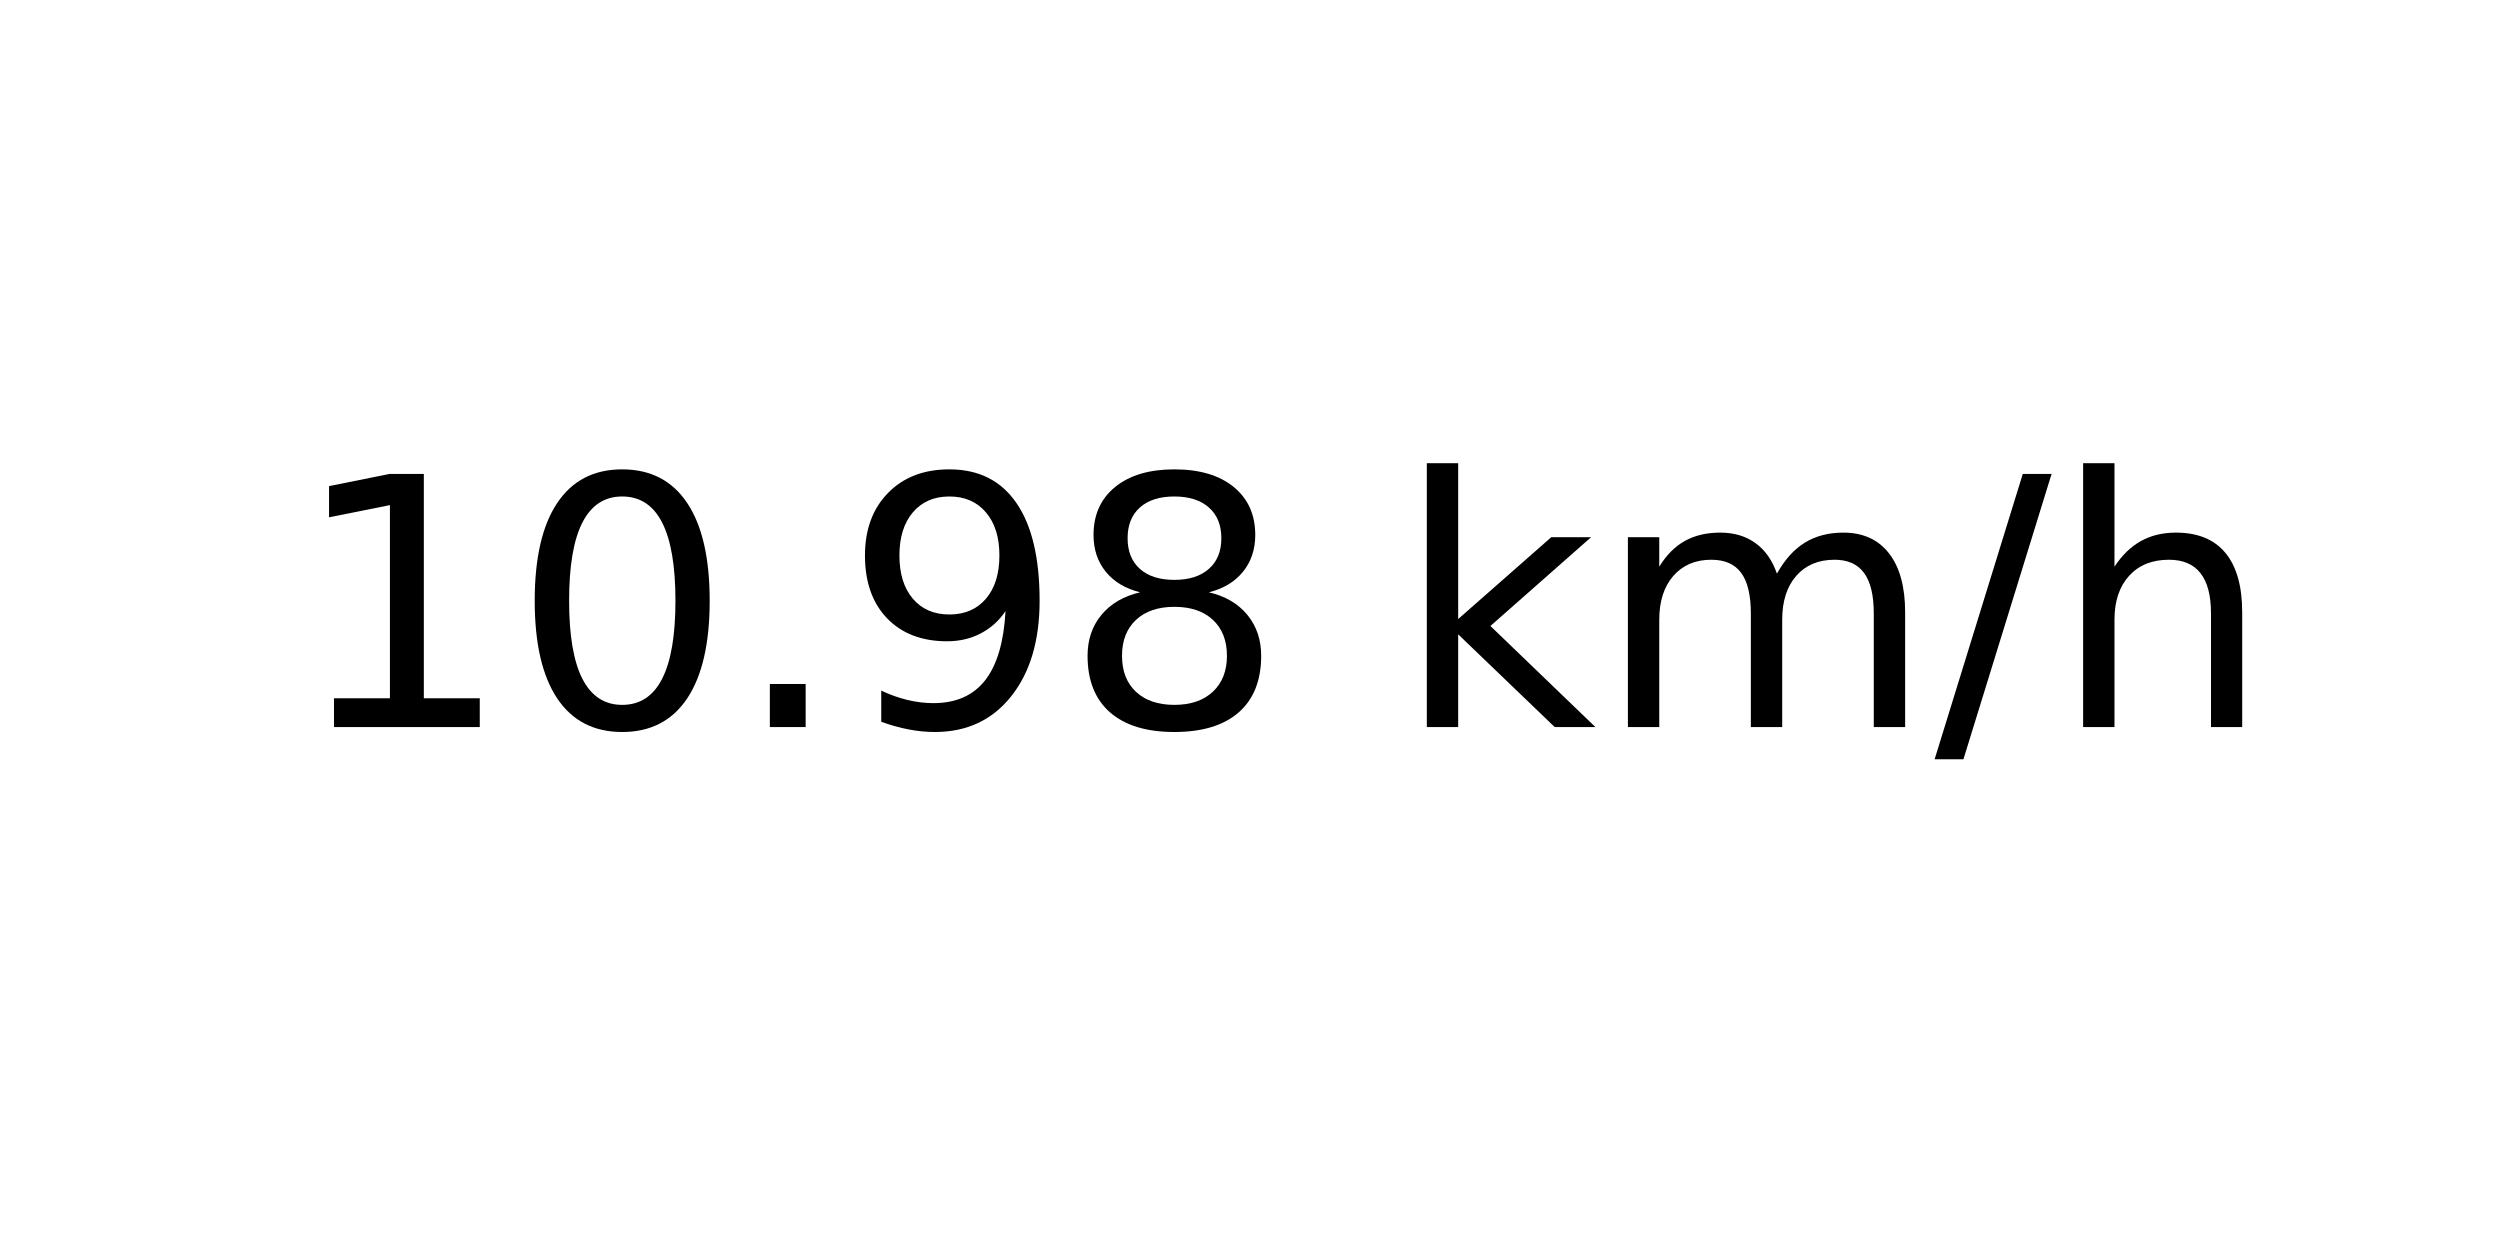
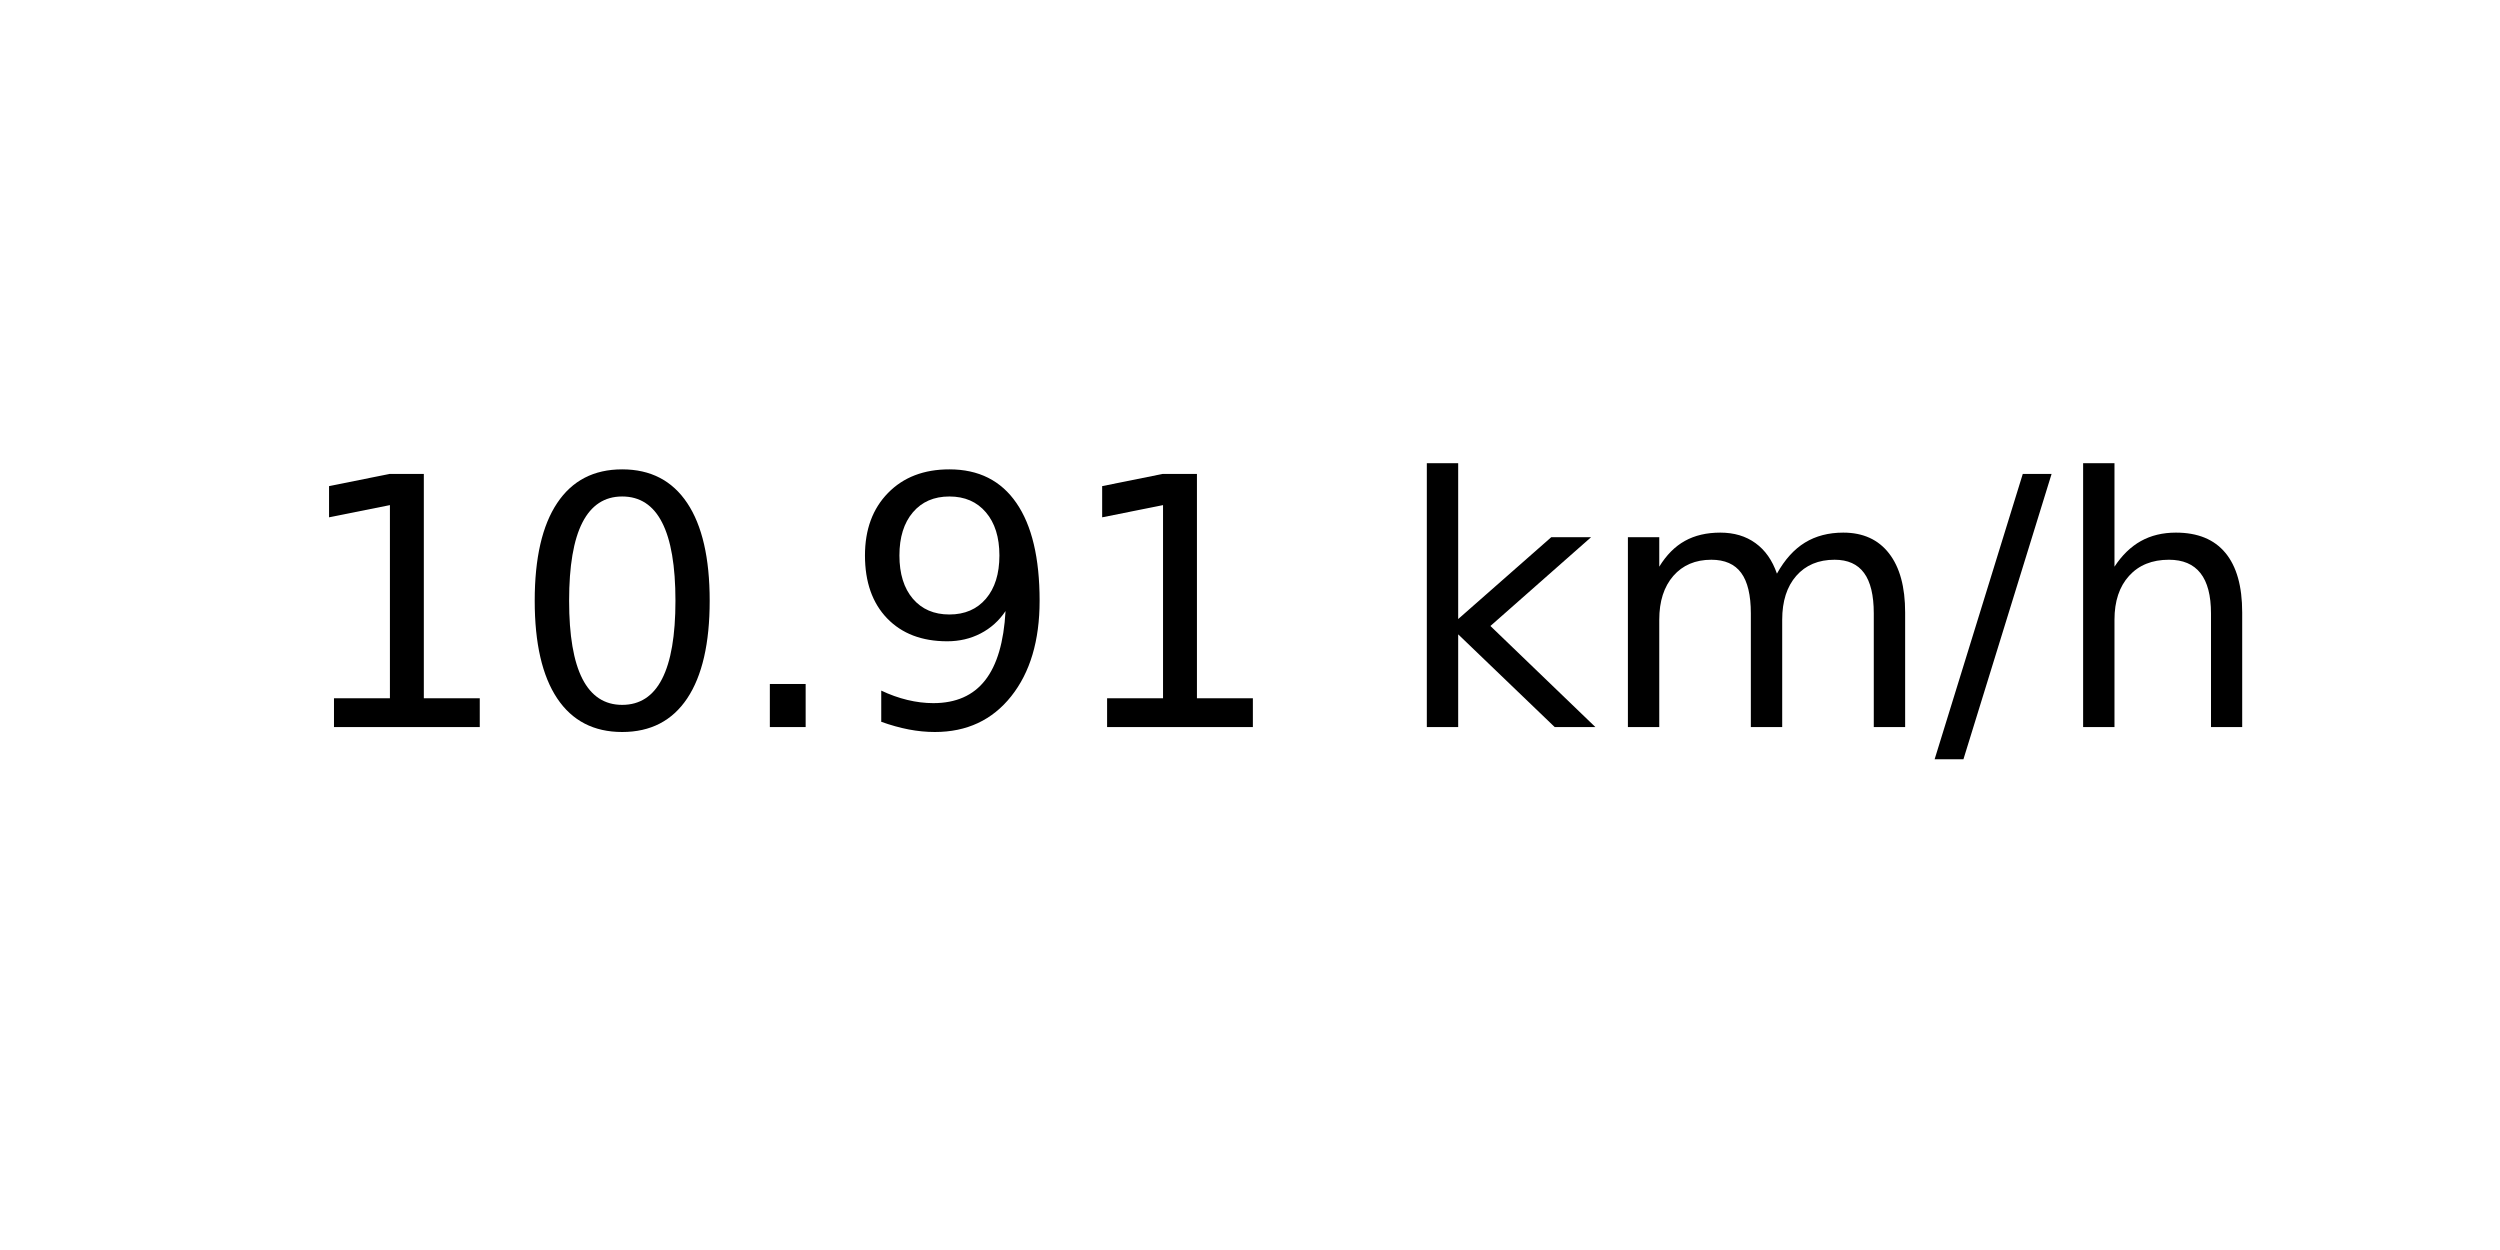
<svg xmlns="http://www.w3.org/2000/svg" xmlns:xlink="http://www.w3.org/1999/xlink" width="72pt" height="36pt" viewBox="0 0 72 36" version="1.1">
  <defs>
    <style type="text/css">*{stroke-linejoin: round; stroke-linecap: butt}</style>
  </defs>
  <g id="figure_1">
    <g id="axes_1">
      <g id="text_1">
        <g transform="translate(8.378125 20.93937) scale(0.1 -0.1)">
          <defs>
            <path id="DejaVuSans-31" d="M 794 531  L 1825 531  L 1825 4091  L 703 3866  L 703 4441  L 1819 4666  L 2450 4666  L 2450 531  L 3481 531  L 3481 0  L 794 0  L 794 531  z " transform="scale(0.015625)" />
            <path id="DejaVuSans-30" d="M 2034 4250  Q 1547 4250 1301 3770  Q 1056 3291 1056 2328  Q 1056 1369 1301 889  Q 1547 409 2034 409  Q 2525 409 2770 889  Q 3016 1369 3016 2328  Q 3016 3291 2770 3770  Q 2525 4250 2034 4250  z M 2034 4750  Q 2819 4750 3233 4129  Q 3647 3509 3647 2328  Q 3647 1150 3233 529  Q 2819 -91 2034 -91  Q 1250 -91 836 529  Q 422 1150 422 2328  Q 422 3509 836 4129  Q 1250 4750 2034 4750  z " transform="scale(0.015625)" />
            <path id="DejaVuSans-2e" d="M 684 794  L 1344 794  L 1344 0  L 684 0  L 684 794  z " transform="scale(0.015625)" />
            <path id="DejaVuSans-39" d="M 703 97  L 703 672  Q 941 559 1184 500  Q 1428 441 1663 441  Q 2288 441 2617 861  Q 2947 1281 2994 2138  Q 2813 1869 2534 1725  Q 2256 1581 1919 1581  Q 1219 1581 811 2004  Q 403 2428 403 3163  Q 403 3881 828 4315  Q 1253 4750 1959 4750  Q 2769 4750 3195 4129  Q 3622 3509 3622 2328  Q 3622 1225 3098 567  Q 2575 -91 1691 -91  Q 1453 -91 1209 -44  Q 966 3 703 97  z M 1959 2075  Q 2384 2075 2632 2365  Q 2881 2656 2881 3163  Q 2881 3666 2632 3958  Q 2384 4250 1959 4250  Q 1534 4250 1286 3958  Q 1038 3666 1038 3163  Q 1038 2656 1286 2365  Q 1534 2075 1959 2075  z " transform="scale(0.015625)" />
-             <path id="DejaVuSans-38" d="M 2034 2216  Q 1584 2216 1326 1975  Q 1069 1734 1069 1313  Q 1069 891 1326 650  Q 1584 409 2034 409  Q 2484 409 2743 651  Q 3003 894 3003 1313  Q 3003 1734 2745 1975  Q 2488 2216 2034 2216  z M 1403 2484  Q 997 2584 770 2862  Q 544 3141 544 3541  Q 544 4100 942 4425  Q 1341 4750 2034 4750  Q 2731 4750 3128 4425  Q 3525 4100 3525 3541  Q 3525 3141 3298 2862  Q 3072 2584 2669 2484  Q 3125 2378 3379 2068  Q 3634 1759 3634 1313  Q 3634 634 3220 271  Q 2806 -91 2034 -91  Q 1263 -91 848 271  Q 434 634 434 1313  Q 434 1759 690 2068  Q 947 2378 1403 2484  z M 1172 3481  Q 1172 3119 1398 2916  Q 1625 2713 2034 2713  Q 2441 2713 2670 2916  Q 2900 3119 2900 3481  Q 2900 3844 2670 4047  Q 2441 4250 2034 4250  Q 1625 4250 1398 4047  Q 1172 3844 1172 3481  z " transform="scale(0.015625)" />
            <path id="DejaVuSans-20" transform="scale(0.015625)" />
            <path id="DejaVuSans-6b" d="M 581 4863  L 1159 4863  L 1159 1991  L 2875 3500  L 3609 3500  L 1753 1863  L 3688 0  L 2938 0  L 1159 1709  L 1159 0  L 581 0  L 581 4863  z " transform="scale(0.015625)" />
            <path id="DejaVuSans-6d" d="M 3328 2828  Q 3544 3216 3844 3400  Q 4144 3584 4550 3584  Q 5097 3584 5394 3201  Q 5691 2819 5691 2113  L 5691 0  L 5113 0  L 5113 2094  Q 5113 2597 4934 2840  Q 4756 3084 4391 3084  Q 3944 3084 3684 2787  Q 3425 2491 3425 1978  L 3425 0  L 2847 0  L 2847 2094  Q 2847 2600 2669 2842  Q 2491 3084 2119 3084  Q 1678 3084 1418 2786  Q 1159 2488 1159 1978  L 1159 0  L 581 0  L 581 3500  L 1159 3500  L 1159 2956  Q 1356 3278 1631 3431  Q 1906 3584 2284 3584  Q 2666 3584 2933 3390  Q 3200 3197 3328 2828  z " transform="scale(0.015625)" />
            <path id="DejaVuSans-2f" d="M 1625 4666  L 2156 4666  L 531 -594  L 0 -594  L 1625 4666  z " transform="scale(0.015625)" />
            <path id="DejaVuSans-68" d="M 3513 2113  L 3513 0  L 2938 0  L 2938 2094  Q 2938 2591 2744 2837  Q 2550 3084 2163 3084  Q 1697 3084 1428 2787  Q 1159 2491 1159 1978  L 1159 0  L 581 0  L 581 4863  L 1159 4863  L 1159 2956  Q 1366 3272 1645 3428  Q 1925 3584 2291 3584  Q 2894 3584 3203 3211  Q 3513 2838 3513 2113  z " transform="scale(0.015625)" />
          </defs>
          <use xlink:href="#DejaVuSans-31" />
          <use xlink:href="#DejaVuSans-30" x="63.623" />
          <use xlink:href="#DejaVuSans-2e" x="127.246" />
          <use xlink:href="#DejaVuSans-39" x="159.033" />
-           <use xlink:href="#DejaVuSans-38" x="222.656" />
+           <use xlink:href="#DejaVuSans-31" x="222.656" />
          <use xlink:href="#DejaVuSans-20" x="286.279" />
          <use xlink:href="#DejaVuSans-6b" x="318.066" />
          <use xlink:href="#DejaVuSans-6d" x="375.977" />
          <use xlink:href="#DejaVuSans-2f" x="473.389" />
          <use xlink:href="#DejaVuSans-68" x="507.08" />
        </g>
      </g>
    </g>
  </g>
</svg>
